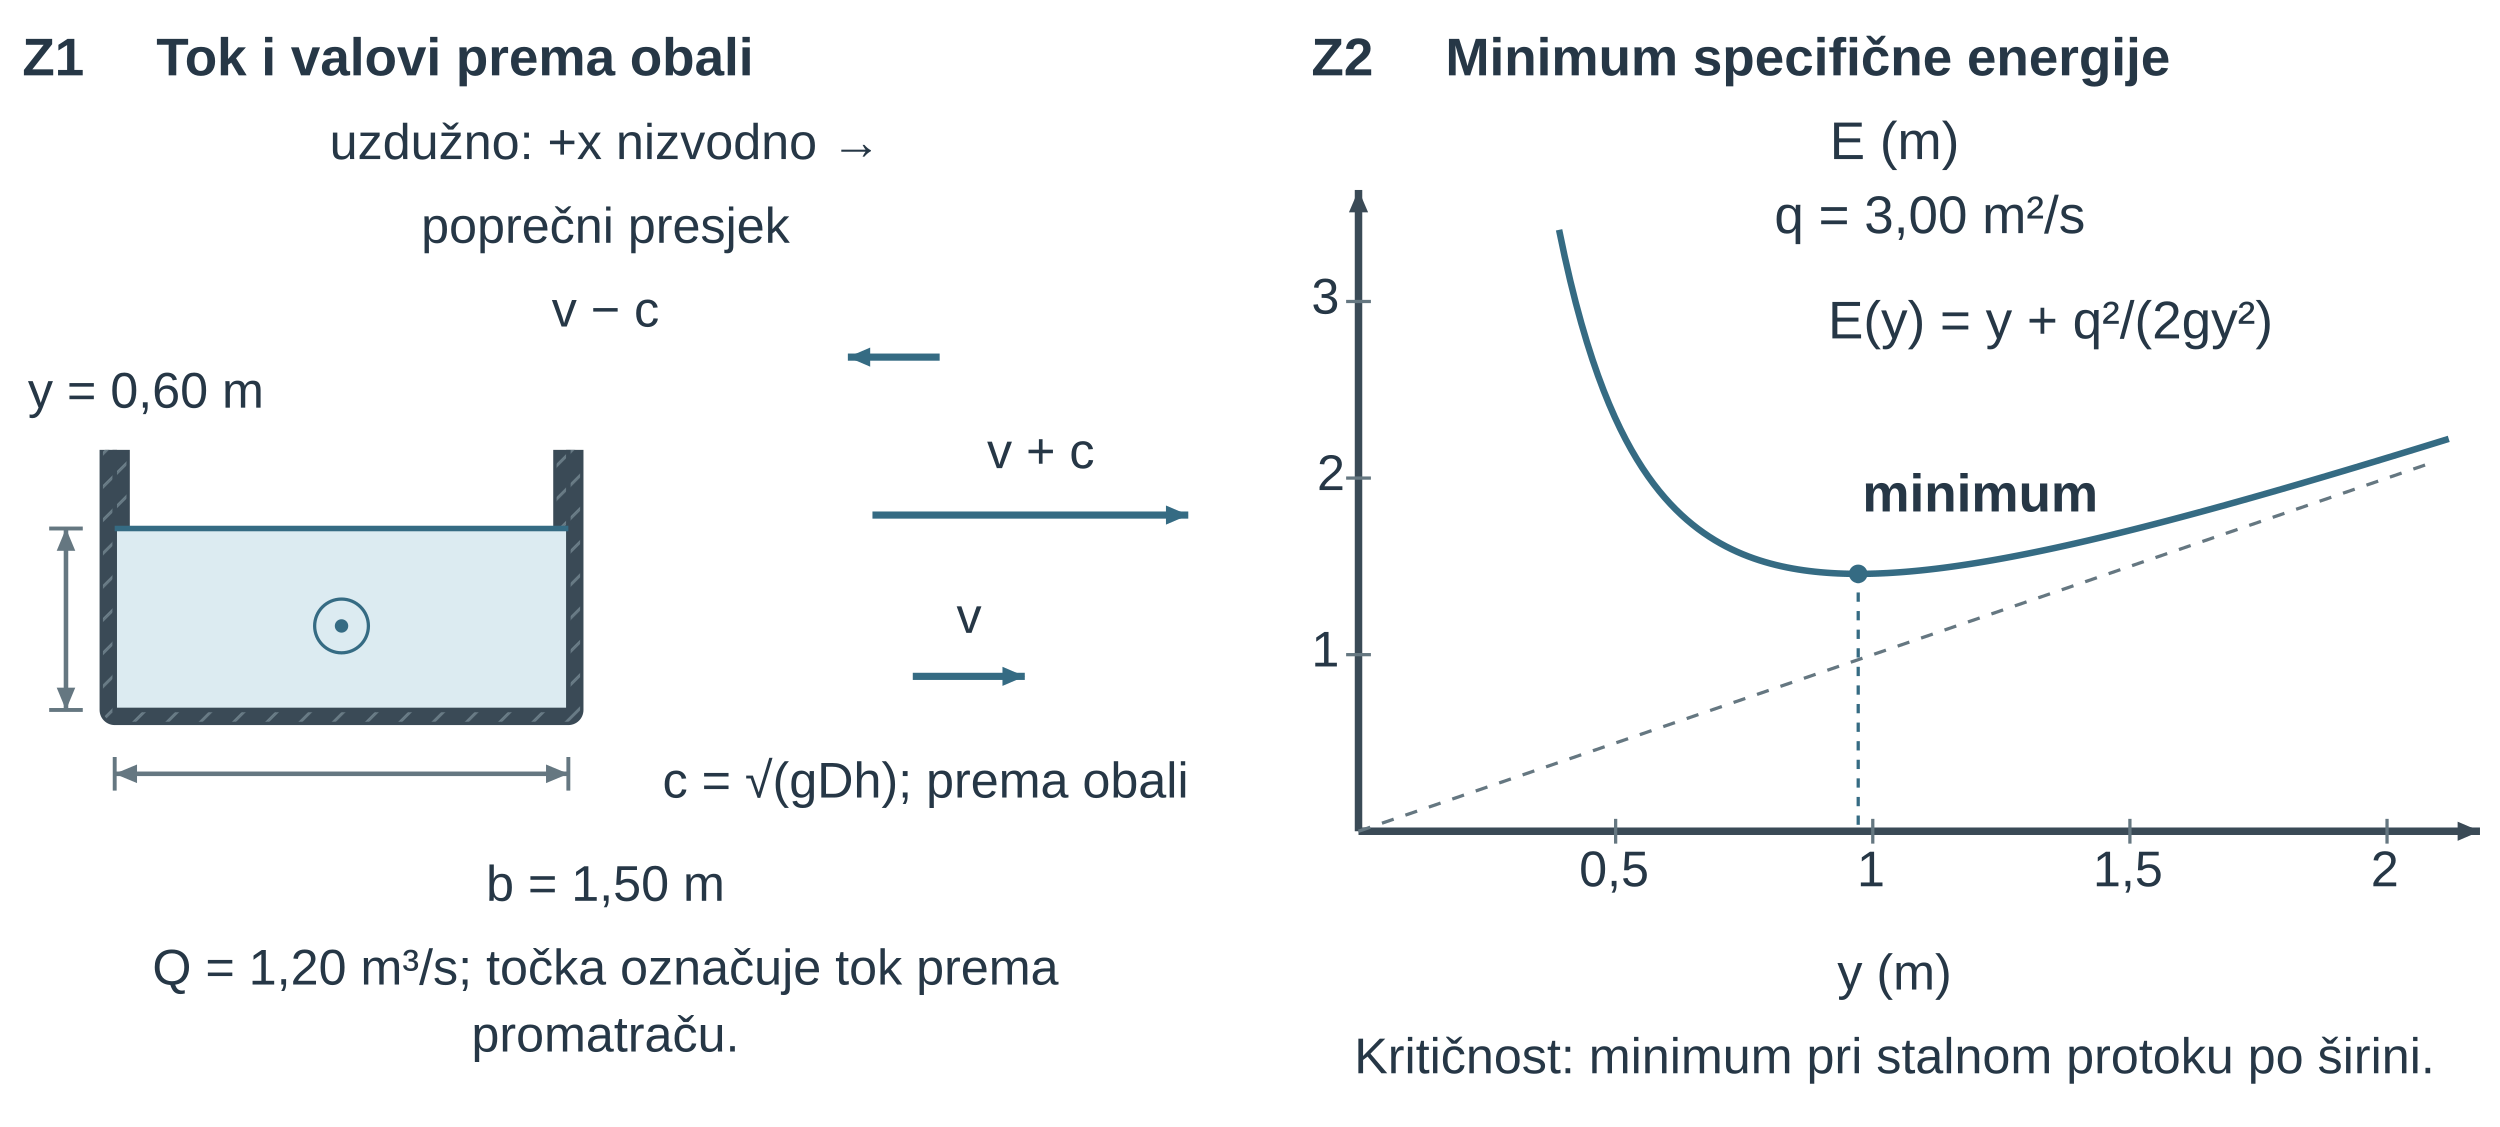
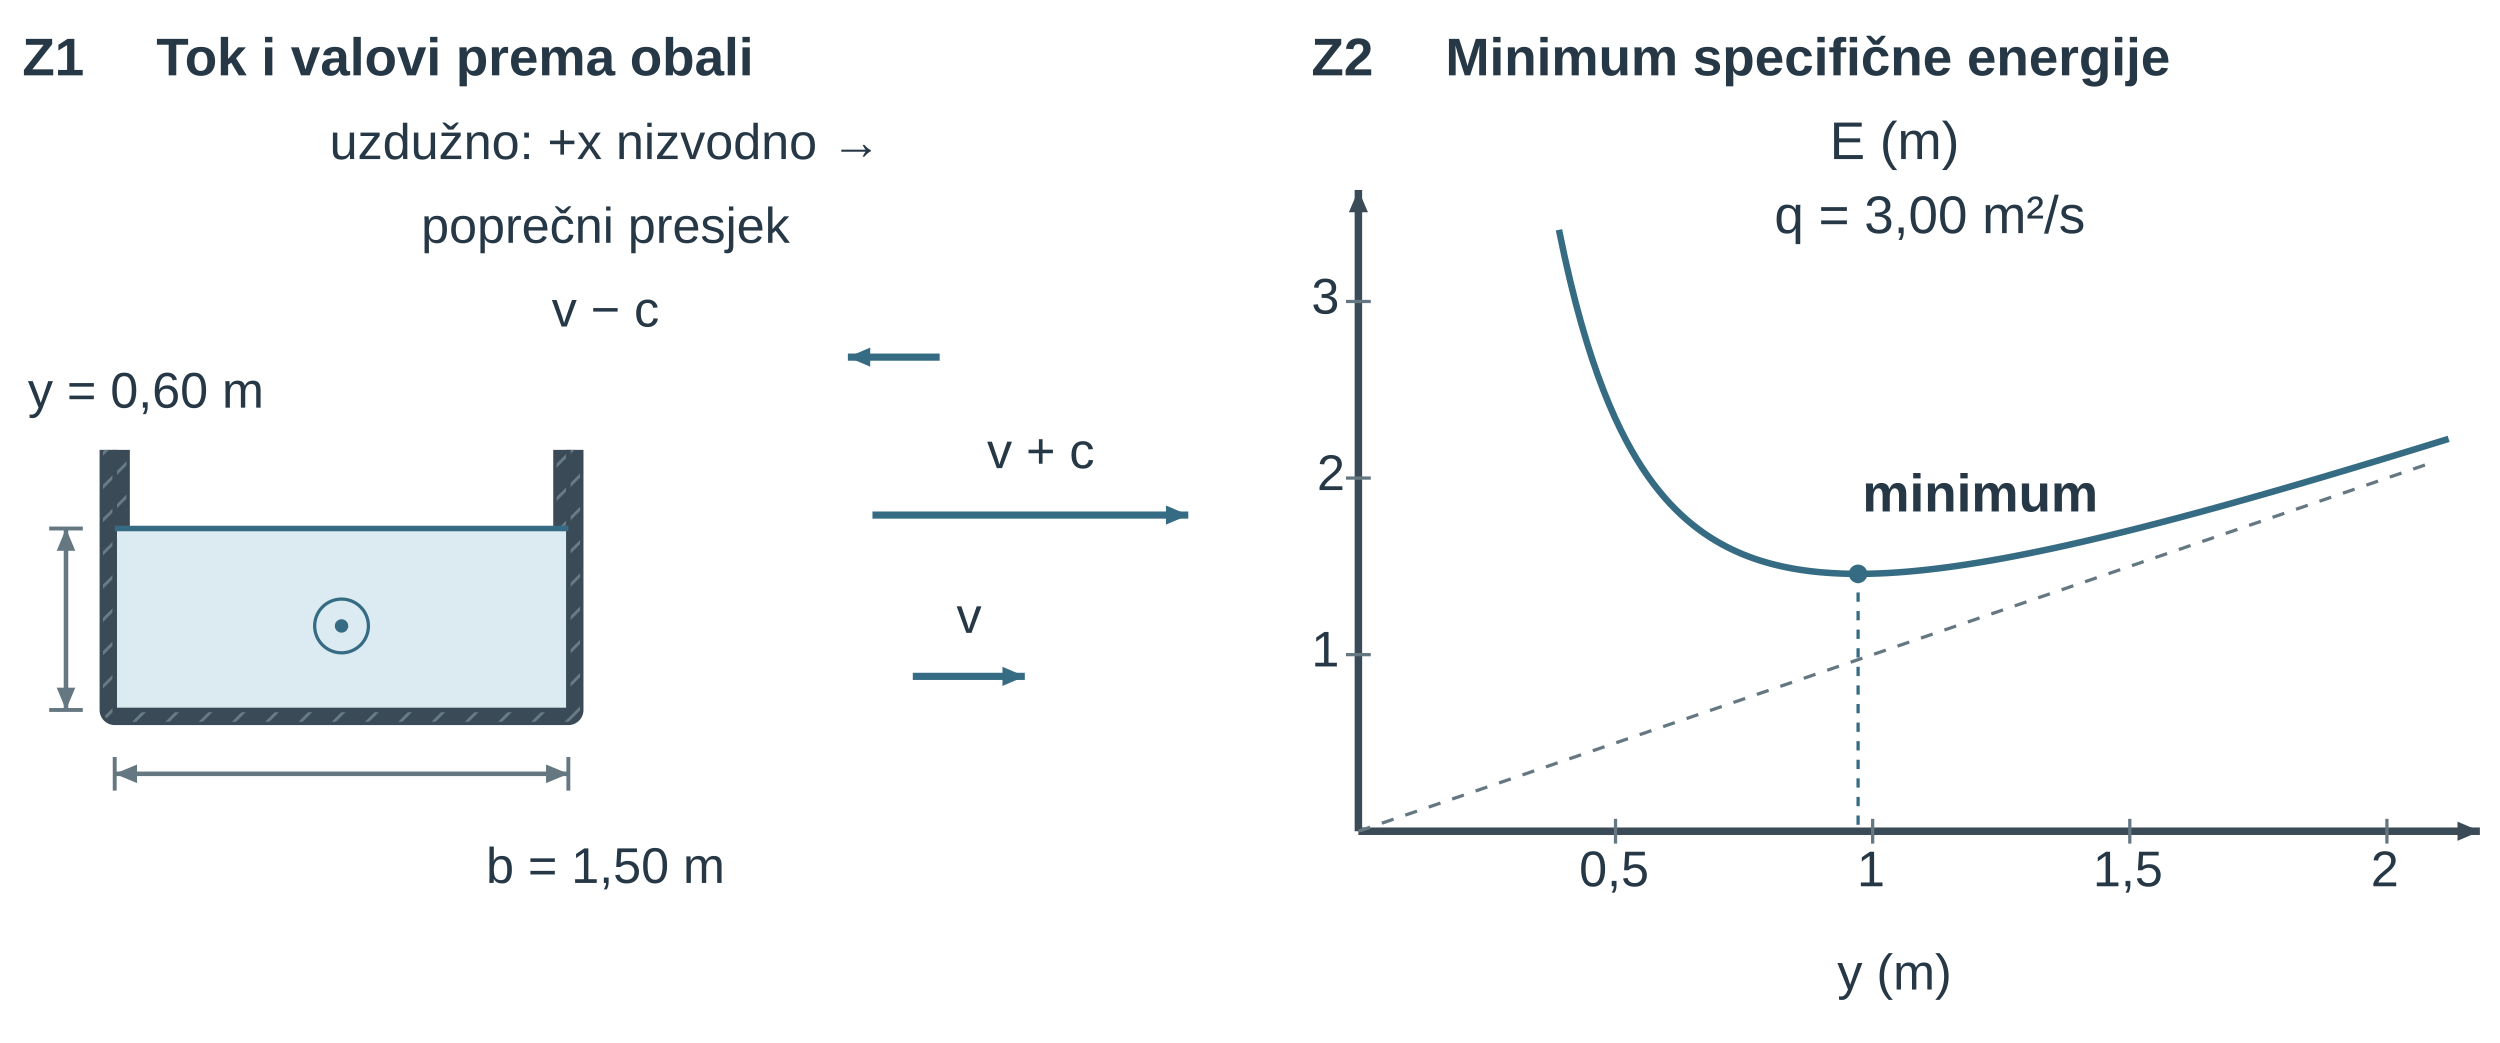
- <svg xmlns="http://www.w3.org/2000/svg" width="447.874pt" height="201.77pt" viewBox="0 0 447.874 201.77" role="img">
+ <svg xmlns="http://www.w3.org/2000/svg" width="447.874pt" height="186.77pt" viewBox="0 0 447.874 186.77" role="img">
  <defs>
    <pattern id="u15ex_hatch" width="7" height="7" patternUnits="userSpaceOnUse" patternTransform="rotate(45)">
      <line x1="0" y1="0" x2="0" y2="7" stroke="#657781" stroke-width="1.8" />
    </pattern>
    <marker id="u15ex_v" markerWidth="7" markerHeight="6" refX="7" refY="3" orient="auto">
      <path d="M0 0 L7 3 L0 6 Z" fill="#356b83" />
    </marker>
    <marker id="u15ex_dim" markerWidth="6" markerHeight="5" refX="6" refY="2.5" orient="auto-start-reverse">
      <path d="M0 0 L6 2.5 L0 5 Z" fill="#657781" />
    </marker>
    <marker id="u15ex_dimSmall" markerWidth="3" markerHeight="3" refX="3" refY="1.5" orient="auto-start-reverse">
      <path d="M0 0 L3 1.5 L0 3 Z" fill="#657781" />
    </marker>
    <marker id="u15ex_forceMarker" markerWidth="7" markerHeight="6" refX="7" refY="3" orient="auto">
      <path d="M0 0 L7 3 L0 6 Z" fill="#356b83" />
    </marker>
    <marker id="u15ex_pressureMarker" markerWidth="7" markerHeight="6" refX="7" refY="3" orient="auto">
      <path d="M0 0 L7 3 L0 6 Z" fill="#356b83" />
    </marker>
    <marker id="u15ex_reactionMarker" markerWidth="7" markerHeight="6" refX="7" refY="3" orient="auto">
      <path d="M0 0 L7 3 L0 6 Z" fill="#356b83" />
    </marker>
    <marker id="u15ex_axisMarker" markerWidth="7" markerHeight="6" refX="7" refY="3" orient="auto">
      <path d="M0 0 L7 3 L0 6 Z" fill="#3a4a56" />
    </marker>
    <marker id="u15ex_speed" markerUnits="userSpaceOnUse" markerWidth="7" markerHeight="6" refX="7" refY="3" orient="auto">
      <path d="M0 0 L7 3 L0 6 Z" fill="#356b83" />
    </marker>
  </defs>
  <g font-family="Arial, Liberation Sans, sans-serif">
    <g transform="translate(4 13.5)">
      <text data-source-text="1" x="0" y="0" text-anchor="start" font-size="9.5" font-weight="600" fill="rgb(38, 55, 70)">Z1</text>
    </g>
    <g transform="translate(28 13.5)">
      <text data-source-text="2" x="0" y="0" text-anchor="start" font-size="9.5" font-weight="600" fill="rgb(38, 55, 70)">Tok i valovi prema obali</text>
    </g>
    <g transform="translate(108.469 28.5)">
      <text data-source-text="6" x="0" y="0" text-anchor="middle" font-size="9" font-weight="400" fill="rgb(38, 55, 70)">uzdužno: +x nizvodno →</text>
    </g>
    <g transform="translate(108.469 43.5)">
      <text data-source-text="5" x="0" y="0" text-anchor="middle" font-size="9" font-weight="400" fill="rgb(38, 55, 70)">poprečni presjek</text>
    </g>
    <g transform="translate(108.469 58.5)">
      <text data-source-text="7" x="0" y="0" text-anchor="middle" font-size="9" font-weight="400" fill="rgb(38, 55, 70)">v − c</text>
    </g>
-     <g transform="translate(-20.688 -20.903) scale(0.602)">
-       <g transform="matrix(1 0 0 1 24 22)">
+     <g transform="translate(-11.656 -17.892) scale(0.602)">
+       <g transform="matrix(1 0 0 1 9 17)">
        <path d="M44.5 146.6 L44.5 224 L179.5 224 L179.5 146.6" fill="none" stroke="rgb(58, 74, 86)" stroke-width="9px" stroke-linecap="butt" stroke-linejoin="round" stroke-dasharray="none" fill-opacity="1" stroke-opacity="1" opacity="1" marker-start="none" marker-mid="none" marker-end="none" data-source-geometry="2" />
      </g>
    </g>
-     <g transform="translate(-20.688 -20.903) scale(0.602)">
-       <g transform="matrix(1 0 0 1 24 22)">
+     <g transform="translate(-11.656 -17.892) scale(0.602)">
+       <g transform="matrix(1 0 0 1 9 17)">
        <path d="M44.5 146.6 L44.5 224 L179.5 224 L179.5 146.6" fill="none" stroke="url(#u15ex_hatch)" stroke-width="7px" stroke-linecap="butt" stroke-linejoin="round" stroke-dasharray="none" fill-opacity="1" stroke-opacity="1" opacity="1" marker-start="none" marker-mid="none" marker-end="none" data-source-geometry="3" />
      </g>
    </g>
-     <g transform="translate(-20.688 -20.903) scale(0.602)">
-       <g transform="matrix(1 0 0 1 24 22)">
+     <g transform="translate(-11.656 -17.892) scale(0.602)">
+       <g transform="matrix(1 0 0 1 9 17)">
        <path d="M44.5 170 L179.5 170 L179.5 224 L44.5 224 Z" fill="rgb(220, 235, 241)" stroke="none" stroke-width="0px" stroke-linecap="butt" stroke-linejoin="miter" stroke-dasharray="none" fill-opacity="1" stroke-opacity="1" opacity="1" marker-start="none" marker-mid="none" marker-end="none" data-source-geometry="4" />
      </g>
    </g>
-     <g transform="translate(-20.688 -20.903) scale(0.602)">
-       <g transform="matrix(1 0 0 1 24 22)">
+     <g transform="translate(-11.656 -17.892) scale(0.602)">
+       <g transform="matrix(1 0 0 1 9 17)">
        <path d="M44.5 146.6 L44.5 224 L179.5 224 L179.5 146.6" fill="none" stroke="rgb(58, 74, 86)" stroke-width="1.356" stroke-linecap="butt" stroke-linejoin="miter" stroke-dasharray="none" fill-opacity="1" stroke-opacity="1" opacity="1" marker-start="none" marker-mid="none" marker-end="none" data-source-geometry="5" />
      </g>
    </g>
-     <g transform="translate(-20.688 -20.903) scale(0.602)">
-       <g transform="matrix(1 0 0 1 24 22)">
+     <g transform="translate(-11.656 -17.892) scale(0.602)">
+       <g transform="matrix(1 0 0 1 9 17)">
        <line x1="44.5" y1="170.0" x2="179.5" y2="170.0" stroke="rgb(53, 107, 131)" stroke-width="1.647" fill="rgb(58, 74, 86)" stroke-linecap="butt" stroke-linejoin="miter" stroke-dasharray="none" fill-opacity="1" stroke-opacity="1" opacity="1" marker-start="none" marker-mid="none" marker-end="none" data-source-geometry="6" />
      </g>
    </g>
-     <g transform="translate(-20.688 -20.903) scale(0.602)">
-       <g transform="matrix(1 0 0 1 24 22)">
+     <g transform="translate(-11.656 -17.892) scale(0.602)">
+       <g transform="matrix(1 0 0 1 9 17)">
        <line x1="25" y1="170.0" x2="35" y2="170.0" stroke="rgb(101, 119, 129)" stroke-width="1.163" fill="rgb(58, 74, 86)" stroke-linecap="butt" stroke-linejoin="miter" stroke-dasharray="none" fill-opacity="1" stroke-opacity="1" opacity="1" marker-start="none" marker-mid="none" marker-end="none" data-source-geometry="7" />
      </g>
    </g>
-     <g transform="translate(-20.688 -20.903) scale(0.602)">
-       <g transform="matrix(1 0 0 1 24 22)">
+     <g transform="translate(-11.656 -17.892) scale(0.602)">
+       <g transform="matrix(1 0 0 1 9 17)">
        <line x1="25" y1="224" x2="35" y2="224" stroke="rgb(101, 119, 129)" stroke-width="1.163" fill="rgb(58, 74, 86)" stroke-linecap="butt" stroke-linejoin="miter" stroke-dasharray="none" fill-opacity="1" stroke-opacity="1" opacity="1" marker-start="none" marker-mid="none" marker-end="none" data-source-geometry="8" />
      </g>
    </g>
    <defs>
      <marker id="u15ex_dim-print-0-9-marker-start" markerWidth="6.643" markerHeight="5.536" refX="6" refY="2.5" orient="auto-start-reverse" viewBox="0 0 6 5" markerUnits="userSpaceOnUse">
        <path d="M0 0 L6 2.5 L0 5 Z" fill="#657781" />
      </marker>
    </defs>
    <defs>
      <marker id="u15ex_dim-print-0-9-marker-end" markerWidth="6.643" markerHeight="5.536" refX="6" refY="2.5" orient="auto-start-reverse" viewBox="0 0 6 5" markerUnits="userSpaceOnUse">
        <path d="M0 0 L6 2.5 L0 5 Z" fill="#657781" />
      </marker>
    </defs>
-     <g transform="translate(-20.688 -20.903) scale(0.602)">
-       <g transform="matrix(1 0 0 1 24 22)">
+     <g transform="translate(-11.656 -17.892) scale(0.602)">
+       <g transform="matrix(1 0 0 1 9 17)">
        <path d="M30 170.0 L30 224" fill="none" stroke="rgb(101, 119, 129)" stroke-width="1.356" marker-start="url(#u15ex_dim-print-0-9-marker-start)" marker-end="url(#u15ex_dim-print-0-9-marker-end)" stroke-linecap="butt" stroke-linejoin="miter" stroke-dasharray="none" fill-opacity="1" stroke-opacity="1" opacity="1" marker-mid="none" data-source-geometry="9" />
      </g>
    </g>
-     <g transform="translate(-20.688 -20.903) scale(0.602)">
-       <g transform="matrix(1 0 0 1 24 22)">
+     <g transform="translate(-11.656 -17.892) scale(0.602)">
+       <g transform="matrix(1 0 0 1 9 17)">
        <line x1="44.5" y1="238" x2="44.5" y2="248" stroke="rgb(101, 119, 129)" stroke-width="1.163" fill="rgb(58, 74, 86)" stroke-linecap="butt" stroke-linejoin="miter" stroke-dasharray="none" fill-opacity="1" stroke-opacity="1" opacity="1" marker-start="none" marker-mid="none" marker-end="none" data-source-geometry="11" />
      </g>
    </g>
-     <g transform="translate(-20.688 -20.903) scale(0.602)">
-       <g transform="matrix(1 0 0 1 24 22)">
+     <g transform="translate(-11.656 -17.892) scale(0.602)">
+       <g transform="matrix(1 0 0 1 9 17)">
        <line x1="179.5" y1="238" x2="179.5" y2="248" stroke="rgb(101, 119, 129)" stroke-width="1.163" fill="rgb(58, 74, 86)" stroke-linecap="butt" stroke-linejoin="miter" stroke-dasharray="none" fill-opacity="1" stroke-opacity="1" opacity="1" marker-start="none" marker-mid="none" marker-end="none" data-source-geometry="12" />
      </g>
    </g>
    <defs>
      <marker id="u15ex_dim-print-0-13-marker-start" markerWidth="6.643" markerHeight="5.536" refX="6" refY="2.5" orient="auto-start-reverse" viewBox="0 0 6 5" markerUnits="userSpaceOnUse">
        <path d="M0 0 L6 2.5 L0 5 Z" fill="#657781" />
      </marker>
    </defs>
    <defs>
      <marker id="u15ex_dim-print-0-13-marker-end" markerWidth="6.643" markerHeight="5.536" refX="6" refY="2.5" orient="auto-start-reverse" viewBox="0 0 6 5" markerUnits="userSpaceOnUse">
        <path d="M0 0 L6 2.5 L0 5 Z" fill="#657781" />
      </marker>
    </defs>
-     <g transform="translate(-20.688 -20.903) scale(0.602)">
-       <g transform="matrix(1 0 0 1 24 22)">
+     <g transform="translate(-11.656 -17.892) scale(0.602)">
+       <g transform="matrix(1 0 0 1 9 17)">
        <path d="M44.5 243 L179.5 243" fill="none" stroke="rgb(101, 119, 129)" stroke-width="1.356" marker-start="url(#u15ex_dim-print-0-13-marker-start)" marker-end="url(#u15ex_dim-print-0-13-marker-end)" stroke-linecap="butt" stroke-linejoin="miter" stroke-dasharray="none" fill-opacity="1" stroke-opacity="1" opacity="1" marker-mid="none" data-source-geometry="13" />
      </g>
    </g>
-     <g transform="translate(-20.688 -20.903) scale(0.602)">
-       <g transform="matrix(1 0 0 1 24 22)">
+     <g transform="translate(-11.656 -17.892) scale(0.602)">
+       <g transform="matrix(1 0 0 1 9 17)">
        <circle cx="112" cy="199" r="8" fill="none" stroke="rgb(53, 107, 131)" stroke-width="0.969" stroke-linecap="butt" stroke-linejoin="miter" stroke-dasharray="none" fill-opacity="1" stroke-opacity="1" opacity="1" marker-start="none" marker-mid="none" marker-end="none" data-source-geometry="15" />
      </g>
    </g>
-     <g transform="translate(-20.688 -20.903) scale(0.602)">
-       <g transform="matrix(1 0 0 1 24 22)">
+     <g transform="translate(-11.656 -17.892) scale(0.602)">
+       <g transform="matrix(1 0 0 1 9 17)">
        <circle cx="112" cy="199" r="2" fill="rgb(53, 107, 131)" stroke="none" stroke-width="1px" stroke-linecap="butt" stroke-linejoin="miter" stroke-dasharray="none" fill-opacity="1" stroke-opacity="1" opacity="1" marker-start="none" marker-mid="none" marker-end="none" data-source-geometry="16" />
      </g>
    </g>
    <defs>
      <marker id="u15ex_speed-print-0-19-marker-end" markerUnits="userSpaceOnUse" markerWidth="6.643" markerHeight="5.694" refX="7" refY="3" orient="auto" viewBox="0 0 7 6">
        <path d="M0 0 L7 3 L0 6 Z" fill="#356b83" />
      </marker>
    </defs>
-     <g transform="translate(-20.688 -20.903) scale(0.602)">
-       <g transform="matrix(1 0 0 1 24 22)">
+     <g transform="translate(-11.656 -17.892) scale(0.602)">
+       <g transform="matrix(1 0 0 1 9 17)">
        <path d="M290 119 L262.681 119" fill="none" stroke="rgb(53, 107, 131)" stroke-width="2.131" marker-end="url(#u15ex_speed-print-0-19-marker-end)" stroke-linecap="butt" stroke-linejoin="miter" stroke-dasharray="none" fill-opacity="1" stroke-opacity="1" opacity="1" marker-start="none" marker-mid="none" data-source-geometry="19" />
      </g>
    </g>
    <defs>
      <marker id="u15ex_speed-print-0-21-marker-end" markerUnits="userSpaceOnUse" markerWidth="6.643" markerHeight="5.694" refX="7" refY="3" orient="auto" viewBox="0 0 7 6">
        <path d="M0 0 L7 3 L0 6 Z" fill="#356b83" />
      </marker>
    </defs>
-     <g transform="translate(-20.688 -20.903) scale(0.602)">
-       <g transform="matrix(1 0 0 1 24 22)">
+     <g transform="translate(-11.656 -17.892) scale(0.602)">
+       <g transform="matrix(1 0 0 1 9 17)">
        <path d="M270 166 L363.986 166" fill="none" stroke="rgb(53, 107, 131)" stroke-width="2.131" marker-end="url(#u15ex_speed-print-0-21-marker-end)" stroke-linecap="butt" stroke-linejoin="miter" stroke-dasharray="none" fill-opacity="1" stroke-opacity="1" opacity="1" marker-start="none" marker-mid="none" data-source-geometry="21" />
      </g>
    </g>
    <defs>
      <marker id="u15ex_speed-print-0-23-marker-end" markerUnits="userSpaceOnUse" markerWidth="6.643" markerHeight="5.694" refX="7" refY="3" orient="auto" viewBox="0 0 7 6">
        <path d="M0 0 L7 3 L0 6 Z" fill="#356b83" />
      </marker>
    </defs>
-     <g transform="translate(-20.688 -20.903) scale(0.602)">
-       <g transform="matrix(1 0 0 1 24 22)">
+     <g transform="translate(-11.656 -17.892) scale(0.602)">
+       <g transform="matrix(1 0 0 1 9 17)">
        <path d="M282 214 L315.333 214" fill="none" stroke="rgb(53, 107, 131)" stroke-width="2.131" marker-end="url(#u15ex_speed-print-0-23-marker-end)" stroke-linecap="butt" stroke-linejoin="miter" stroke-dasharray="none" fill-opacity="1" stroke-opacity="1" opacity="1" marker-start="none" marker-mid="none" data-source-geometry="23" />
      </g>
    </g>
    <g transform="translate(5 73.032)">
      <text data-source-text="3" x="0" y="0" text-anchor="start" font-size="9" font-weight="400" fill="rgb(38, 55, 70)">y = 0,60 m</text>
    </g>
    <g transform="translate(186.451 83.871)">
      <text data-source-text="8" x="0" y="0" text-anchor="middle" font-size="9" font-weight="400" fill="rgb(38, 55, 70)">v + c</text>
    </g>
    <g transform="translate(173.605 113.376)">
      <text data-source-text="9" x="0" y="0" text-anchor="middle" font-size="9" font-weight="400" fill="rgb(38, 55, 70)">v</text>
    </g>
-     <g transform="translate(118.703 142.881)">
-       <text data-source-text="10" x="0" y="0" text-anchor="start" font-size="9" font-weight="400" fill="rgb(38, 55, 70)">c = √(gDh); prema obali</text>
-     </g>
-     <g transform="translate(108.469 161.381)">
+     <g transform="translate(108.469 158.177)">
      <text data-source-text="4" x="0" y="0" text-anchor="middle" font-size="9" font-weight="400" fill="rgb(38, 55, 70)">b = 1,50 m</text>
-     </g>
-     <g transform="translate(108.469 176.381)">
-       <text data-source-text="11" x="0" y="0" text-anchor="middle" font-size="9" font-weight="400" fill="rgb(38, 55, 70)">Q = 1,20 m³/s; točka označuje tok prema</text>
-       <text data-source-text="11" x="0" y="12" text-anchor="middle" font-size="9" font-weight="400" fill="rgb(38, 55, 70)">promatraču.</text>
    </g>
    <g transform="translate(230.937 0)">
      <g transform="translate(4 13.5)">
-         <text data-source-text="12" x="0" y="0" text-anchor="start" font-size="9.5" font-weight="600" fill="rgb(38, 55, 70)">Z2</text>
+         <text data-source-text="10" x="0" y="0" text-anchor="start" font-size="9.5" font-weight="600" fill="rgb(38, 55, 70)">Z2</text>
      </g>
      <g transform="translate(28 13.5)">
-         <text data-source-text="13" x="0" y="0" text-anchor="start" font-size="9.5" font-weight="600" fill="rgb(38, 55, 70)">Minimum specifične energije</text>
+         <text data-source-text="11" x="0" y="0" text-anchor="start" font-size="9.5" font-weight="600" fill="rgb(38, 55, 70)">Minimum specifične energije</text>
      </g>
      <g transform="translate(108.469 28.5)">
-         <text data-source-text="15" x="0" y="0" text-anchor="middle" font-size="9.5" font-weight="400" fill="rgb(38, 55, 70)">E (m)</text>
+         <text data-source-text="13" x="0" y="0" text-anchor="middle" font-size="9.5" font-weight="400" fill="rgb(38, 55, 70)">E (m)</text>
+       </g>
+       <defs>
+         <marker id="u15ex_axisMarker-print-1-27-marker-end" markerWidth="7.213" markerHeight="6.183" refX="7" refY="3" orient="auto" viewBox="0 0 7 6" markerUnits="userSpaceOnUse">
+           <path d="M0 0 L7 3 L0 6 Z" fill="#3a4a56" />
+         </marker>
+       </defs>
+       <g transform="translate(-250.651 -1.49) scale(0.555)">
+         <g transform="matrix(1 0 0 1 428 17)">
+           <path d="M46 254 L408 254" fill="none" stroke="rgb(58, 74, 86)" stroke-width="2.419" marker-end="url(#u15ex_axisMarker-print-1-27-marker-end)" stroke-linecap="butt" stroke-linejoin="miter" stroke-dasharray="none" fill-opacity="1" stroke-opacity="1" opacity="1" marker-start="none" marker-mid="none" data-source-geometry="27" />
+         </g>
      </g>
      <defs>
        <marker id="u15ex_axisMarker-print-1-29-marker-end" markerWidth="7.213" markerHeight="6.183" refX="7" refY="3" orient="auto" viewBox="0 0 7 6" markerUnits="userSpaceOnUse">
          <path d="M0 0 L7 3 L0 6 Z" fill="#3a4a56" />
        </marker>
      </defs>
-       <g transform="translate(-276.16 -4.263) scale(0.555)">
-         <g transform="matrix(1 0 0 1 474 22)">
-           <path d="M46 254 L408 254" fill="none" stroke="rgb(58, 74, 86)" stroke-width="2.419" marker-end="url(#u15ex_axisMarker-print-1-29-marker-end)" stroke-linecap="butt" stroke-linejoin="miter" stroke-dasharray="none" fill-opacity="1" stroke-opacity="1" opacity="1" marker-start="none" marker-mid="none" data-source-geometry="29" />
-         </g>
-       </g>
-       <defs>
-         <marker id="u15ex_axisMarker-print-1-31-marker-end" markerWidth="7.213" markerHeight="6.183" refX="7" refY="3" orient="auto" viewBox="0 0 7 6" markerUnits="userSpaceOnUse">
-           <path d="M0 0 L7 3 L0 6 Z" fill="#3a4a56" />
-         </marker>
-       </defs>
-       <g transform="translate(-276.16 -4.263) scale(0.555)">
-         <g transform="matrix(1 0 0 1 474 22)">
-           <path d="M46 254 L46 47" fill="none" stroke="rgb(58, 74, 86)" stroke-width="2.419" marker-end="url(#u15ex_axisMarker-print-1-31-marker-end)" stroke-linecap="butt" stroke-linejoin="miter" stroke-dasharray="none" fill-opacity="1" stroke-opacity="1" opacity="1" marker-start="none" marker-mid="none" data-source-geometry="31" />
-         </g>
-       </g>
-       <g transform="translate(-276.16 -4.263) scale(0.555)">
-         <g transform="matrix(1 0 0 1 474 22)">
-           <line x1="129.0" y1="250" x2="129.0" y2="258" stroke="rgb(101, 119, 129)" stroke-width="1.052" fill="rgb(58, 74, 86)" stroke-linecap="butt" stroke-linejoin="miter" stroke-dasharray="none" fill-opacity="1" stroke-opacity="1" opacity="1" marker-start="none" marker-mid="none" marker-end="none" data-source-geometry="33" />
-         </g>
-       </g>
-       <g transform="translate(-276.16 -4.263) scale(0.555)">
-         <g transform="matrix(1 0 0 1 474 22)">
-           <line x1="212" y1="250" x2="212" y2="258" stroke="rgb(101, 119, 129)" stroke-width="1.052" fill="rgb(58, 74, 86)" stroke-linecap="butt" stroke-linejoin="miter" stroke-dasharray="none" fill-opacity="1" stroke-opacity="1" opacity="1" marker-start="none" marker-mid="none" marker-end="none" data-source-geometry="35" />
-         </g>
-       </g>
-       <g transform="translate(-276.16 -4.263) scale(0.555)">
-         <g transform="matrix(1 0 0 1 474 22)">
-           <line x1="295.0" y1="250" x2="295.0" y2="258" stroke="rgb(101, 119, 129)" stroke-width="1.052" fill="rgb(58, 74, 86)" stroke-linecap="butt" stroke-linejoin="miter" stroke-dasharray="none" fill-opacity="1" stroke-opacity="1" opacity="1" marker-start="none" marker-mid="none" marker-end="none" data-source-geometry="37" />
-         </g>
-       </g>
-       <g transform="translate(-276.16 -4.263) scale(0.555)">
-         <g transform="matrix(1 0 0 1 474 22)">
-           <line x1="378" y1="250" x2="378" y2="258" stroke="rgb(101, 119, 129)" stroke-width="1.052" fill="rgb(58, 74, 86)" stroke-linecap="butt" stroke-linejoin="miter" stroke-dasharray="none" fill-opacity="1" stroke-opacity="1" opacity="1" marker-start="none" marker-mid="none" marker-end="none" data-source-geometry="39" />
-         </g>
-       </g>
-       <g transform="translate(-276.16 -4.263) scale(0.555)">
-         <g transform="matrix(1 0 0 1 474 22)">
-           <line x1="42" y1="197" x2="50" y2="197" stroke="rgb(101, 119, 129)" stroke-width="1.052" fill="rgb(58, 74, 86)" stroke-linecap="butt" stroke-linejoin="miter" stroke-dasharray="none" fill-opacity="1" stroke-opacity="1" opacity="1" marker-start="none" marker-mid="none" marker-end="none" data-source-geometry="41" />
-         </g>
-       </g>
-       <g transform="translate(-276.16 -4.263) scale(0.555)">
-         <g transform="matrix(1 0 0 1 474 22)">
-           <line x1="42" y1="140" x2="50" y2="140" stroke="rgb(101, 119, 129)" stroke-width="1.052" fill="rgb(58, 74, 86)" stroke-linecap="butt" stroke-linejoin="miter" stroke-dasharray="none" fill-opacity="1" stroke-opacity="1" opacity="1" marker-start="none" marker-mid="none" marker-end="none" data-source-geometry="43" />
-         </g>
-       </g>
-       <g transform="translate(-276.16 -4.263) scale(0.555)">
-         <g transform="matrix(1 0 0 1 474 22)">
-           <line x1="42" y1="83" x2="50" y2="83" stroke="rgb(101, 119, 129)" stroke-width="1.052" fill="rgb(58, 74, 86)" stroke-linecap="butt" stroke-linejoin="miter" stroke-dasharray="none" fill-opacity="1" stroke-opacity="1" opacity="1" marker-start="none" marker-mid="none" marker-end="none" data-source-geometry="45" />
-         </g>
-       </g>
-       <g transform="translate(-276.16 -4.263) scale(0.555)">
-         <g transform="matrix(1 0 0 1 474 22)">
-           <path d="M110.74 59.865 L112.535 68.398 L114.33 76.22 L116.125 83.402 L117.919 90.008 L119.714 96.093 L121.509 101.705 L123.304 106.889 L125.099 111.682 L126.894 116.119 L128.689 120.231 L130.484 124.044 L132.279 127.585 L134.073 130.873 L135.868 133.93 L137.663 136.773 L139.458 139.419 L141.253 141.882 L143.048 144.176 L144.843 146.313 L146.637 148.304 L148.432 150.159 L150.227 151.887 L152.022 153.497 L153.817 154.997 L155.612 156.394 L157.407 157.695 L159.202 158.905 L160.996 160.03 L162.791 161.075 L164.586 162.046 L166.381 162.946 L168.176 163.78 L169.971 164.551 L171.766 165.263 L173.561 165.92 L175.356 166.524 L177.15 167.078 L178.945 167.585 L180.74 168.048 L182.535 168.468 L184.33 168.848 L186.125 169.19 L187.92 169.496 L189.714 169.768 L191.509 170.007 L193.304 170.215 L195.099 170.393 L196.894 170.543 L198.689 170.666 L200.484 170.764 L202.279 170.837 L204.073 170.887 L205.868 170.915 L207.663 170.921 L209.458 170.907 L211.253 170.873 L213.048 170.82 L214.843 170.75 L216.638 170.663 L218.433 170.559 L220.227 170.439 L222.022 170.305 L223.817 170.155 L225.612 169.992 L227.407 169.816 L229.202 169.626 L230.997 169.424 L232.792 169.211 L234.586 168.986 L236.381 168.75 L238.176 168.503 L239.971 168.246 L241.766 167.979 L243.561 167.703 L245.356 167.417 L247.15 167.123 L248.945 166.82 L250.74 166.51 L252.535 166.191 L254.33 165.864 L256.125 165.53 L257.92 165.189 L259.715 164.841 L261.51 164.487 L263.304 164.125 L265.099 163.758 L266.894 163.385 L268.689 163.005 L270.484 162.621 L272.279 162.23 L274.074 161.834 L275.868 161.434 L277.663 161.028 L279.458 160.617 L281.253 160.202 L283.048 159.782 L284.843 159.357 L286.638 158.929 L288.433 158.496 L290.228 158.059 L292.022 157.619 L293.817 157.174 L295.612 156.726 L297.407 156.274 L299.202 155.819 L300.997 155.36 L302.792 154.898 L304.587 154.433 L306.381 153.965 L308.176 153.494 L309.971 153.019 L311.766 152.542 L313.561 152.062 L315.356 151.58 L317.151 151.094 L318.945 150.606 L320.74 150.116 L322.535 149.623 L324.33 149.128 L326.125 148.631 L327.92 148.131 L329.715 147.629 L331.51 147.125 L333.305 146.619 L335.099 146.11 L336.894 145.6 L338.689 145.088 L340.484 144.574 L342.279 144.058 L344.074 143.54 L345.869 143.02 L347.663 142.499 L349.458 141.976 L351.253 141.452 L353.048 140.926 L354.843 140.398 L356.638 139.869 L358.433 139.338 L360.228 138.806 L362.022 138.272 L363.817 137.737 L365.612 137.2 L367.407 136.663 L369.202 136.124 L370.997 135.583 L372.792 135.042 L374.587 134.499 L376.382 133.955 L378.176 133.41 L379.971 132.863 L381.766 132.316 L383.561 131.767 L385.356 131.218 L387.151 130.667 L388.946 130.115 L390.74 129.563 L392.535 129.009 L394.33 128.454 L396.125 127.899 L397.92 127.342" fill="none" stroke="rgb(53, 107, 131)" stroke-width="2.104" stroke-linecap="butt" stroke-linejoin="miter" stroke-dasharray="none" fill-opacity="1" stroke-opacity="1" opacity="1" marker-start="none" marker-mid="none" marker-end="none" data-source-geometry="47" />
-         </g>
-       </g>
-       <g transform="translate(-276.16 -4.263) scale(0.555)">
-         <g transform="matrix(1 0 0 1 474 22)">
-           <path d="M46 254 L391.28 135.44" fill="none" stroke="rgb(101, 119, 129)" stroke-width="1.052" stroke-dasharray="4px, 4px" stroke-linecap="butt" stroke-linejoin="miter" fill-opacity="1" stroke-opacity="1" opacity="1" marker-start="none" marker-mid="none" marker-end="none" data-source-geometry="48" />
-         </g>
-       </g>
-       <g transform="translate(-276.16 -4.263) scale(0.555)">
-         <g transform="matrix(1 0 0 1 474 22)">
-           <circle cx="207.299" cy="170.921" r="3" fill="rgb(53, 107, 131)" stroke="none" stroke-width="1px" stroke-linecap="butt" stroke-linejoin="miter" stroke-dasharray="none" fill-opacity="1" stroke-opacity="1" opacity="1" marker-start="none" marker-mid="none" marker-end="none" data-source-geometry="49" />
-         </g>
-       </g>
-       <g transform="translate(-276.16 -4.263) scale(0.555)">
-         <g transform="matrix(1 0 0 1 474 22)">
-           <line x1="207.299" y1="170.921" x2="207.299" y2="254" stroke="rgb(53, 107, 131)" stroke-width="1.052" stroke-dasharray="3px, 3px" fill="rgb(58, 74, 86)" stroke-linecap="butt" stroke-linejoin="miter" fill-opacity="1" stroke-opacity="1" opacity="1" marker-start="none" marker-mid="none" marker-end="none" data-source-geometry="51" />
+       <g transform="translate(-250.651 -1.49) scale(0.555)">
+         <g transform="matrix(1 0 0 1 428 17)">
+           <path d="M46 254 L46 47" fill="none" stroke="rgb(58, 74, 86)" stroke-width="2.419" marker-end="url(#u15ex_axisMarker-print-1-29-marker-end)" stroke-linecap="butt" stroke-linejoin="miter" stroke-dasharray="none" fill-opacity="1" stroke-opacity="1" opacity="1" marker-start="none" marker-mid="none" data-source-geometry="29" />
+         </g>
+       </g>
+       <g transform="translate(-250.651 -1.49) scale(0.555)">
+         <g transform="matrix(1 0 0 1 428 17)">
+           <line x1="129.0" y1="250" x2="129.0" y2="258" stroke="rgb(101, 119, 129)" stroke-width="1.052" fill="rgb(58, 74, 86)" stroke-linecap="butt" stroke-linejoin="miter" stroke-dasharray="none" fill-opacity="1" stroke-opacity="1" opacity="1" marker-start="none" marker-mid="none" marker-end="none" data-source-geometry="31" />
+         </g>
+       </g>
+       <g transform="translate(-250.651 -1.49) scale(0.555)">
+         <g transform="matrix(1 0 0 1 428 17)">
+           <line x1="212" y1="250" x2="212" y2="258" stroke="rgb(101, 119, 129)" stroke-width="1.052" fill="rgb(58, 74, 86)" stroke-linecap="butt" stroke-linejoin="miter" stroke-dasharray="none" fill-opacity="1" stroke-opacity="1" opacity="1" marker-start="none" marker-mid="none" marker-end="none" data-source-geometry="33" />
+         </g>
+       </g>
+       <g transform="translate(-250.651 -1.49) scale(0.555)">
+         <g transform="matrix(1 0 0 1 428 17)">
+           <line x1="295.0" y1="250" x2="295.0" y2="258" stroke="rgb(101, 119, 129)" stroke-width="1.052" fill="rgb(58, 74, 86)" stroke-linecap="butt" stroke-linejoin="miter" stroke-dasharray="none" fill-opacity="1" stroke-opacity="1" opacity="1" marker-start="none" marker-mid="none" marker-end="none" data-source-geometry="35" />
+         </g>
+       </g>
+       <g transform="translate(-250.651 -1.49) scale(0.555)">
+         <g transform="matrix(1 0 0 1 428 17)">
+           <line x1="378" y1="250" x2="378" y2="258" stroke="rgb(101, 119, 129)" stroke-width="1.052" fill="rgb(58, 74, 86)" stroke-linecap="butt" stroke-linejoin="miter" stroke-dasharray="none" fill-opacity="1" stroke-opacity="1" opacity="1" marker-start="none" marker-mid="none" marker-end="none" data-source-geometry="37" />
+         </g>
+       </g>
+       <g transform="translate(-250.651 -1.49) scale(0.555)">
+         <g transform="matrix(1 0 0 1 428 17)">
+           <line x1="42" y1="197" x2="50" y2="197" stroke="rgb(101, 119, 129)" stroke-width="1.052" fill="rgb(58, 74, 86)" stroke-linecap="butt" stroke-linejoin="miter" stroke-dasharray="none" fill-opacity="1" stroke-opacity="1" opacity="1" marker-start="none" marker-mid="none" marker-end="none" data-source-geometry="39" />
+         </g>
+       </g>
+       <g transform="translate(-250.651 -1.49) scale(0.555)">
+         <g transform="matrix(1 0 0 1 428 17)">
+           <line x1="42" y1="140" x2="50" y2="140" stroke="rgb(101, 119, 129)" stroke-width="1.052" fill="rgb(58, 74, 86)" stroke-linecap="butt" stroke-linejoin="miter" stroke-dasharray="none" fill-opacity="1" stroke-opacity="1" opacity="1" marker-start="none" marker-mid="none" marker-end="none" data-source-geometry="41" />
+         </g>
+       </g>
+       <g transform="translate(-250.651 -1.49) scale(0.555)">
+         <g transform="matrix(1 0 0 1 428 17)">
+           <line x1="42" y1="83" x2="50" y2="83" stroke="rgb(101, 119, 129)" stroke-width="1.052" fill="rgb(58, 74, 86)" stroke-linecap="butt" stroke-linejoin="miter" stroke-dasharray="none" fill-opacity="1" stroke-opacity="1" opacity="1" marker-start="none" marker-mid="none" marker-end="none" data-source-geometry="43" />
+         </g>
+       </g>
+       <g transform="translate(-250.651 -1.49) scale(0.555)">
+         <g transform="matrix(1 0 0 1 428 17)">
+           <path d="M110.74 59.865 L112.535 68.398 L114.33 76.22 L116.125 83.402 L117.919 90.008 L119.714 96.093 L121.509 101.705 L123.304 106.889 L125.099 111.682 L126.894 116.119 L128.689 120.231 L130.484 124.044 L132.279 127.585 L134.073 130.873 L135.868 133.93 L137.663 136.773 L139.458 139.419 L141.253 141.882 L143.048 144.176 L144.843 146.313 L146.637 148.304 L148.432 150.159 L150.227 151.887 L152.022 153.497 L153.817 154.997 L155.612 156.394 L157.407 157.695 L159.202 158.905 L160.996 160.03 L162.791 161.075 L164.586 162.046 L166.381 162.946 L168.176 163.78 L169.971 164.551 L171.766 165.263 L173.561 165.92 L175.356 166.524 L177.15 167.078 L178.945 167.585 L180.74 168.048 L182.535 168.468 L184.33 168.848 L186.125 169.19 L187.92 169.496 L189.714 169.768 L191.509 170.007 L193.304 170.215 L195.099 170.393 L196.894 170.543 L198.689 170.666 L200.484 170.764 L202.279 170.837 L204.073 170.887 L205.868 170.915 L207.663 170.921 L209.458 170.907 L211.253 170.873 L213.048 170.82 L214.843 170.75 L216.638 170.663 L218.433 170.559 L220.227 170.439 L222.022 170.305 L223.817 170.155 L225.612 169.992 L227.407 169.816 L229.202 169.626 L230.997 169.424 L232.792 169.211 L234.586 168.986 L236.381 168.75 L238.176 168.503 L239.971 168.246 L241.766 167.979 L243.561 167.703 L245.356 167.417 L247.15 167.123 L248.945 166.82 L250.74 166.51 L252.535 166.191 L254.33 165.864 L256.125 165.53 L257.92 165.189 L259.715 164.841 L261.51 164.487 L263.304 164.125 L265.099 163.758 L266.894 163.385 L268.689 163.005 L270.484 162.621 L272.279 162.23 L274.074 161.834 L275.868 161.434 L277.663 161.028 L279.458 160.617 L281.253 160.202 L283.048 159.782 L284.843 159.357 L286.638 158.929 L288.433 158.496 L290.228 158.059 L292.022 157.619 L293.817 157.174 L295.612 156.726 L297.407 156.274 L299.202 155.819 L300.997 155.36 L302.792 154.898 L304.587 154.433 L306.381 153.965 L308.176 153.494 L309.971 153.019 L311.766 152.542 L313.561 152.062 L315.356 151.58 L317.151 151.094 L318.945 150.606 L320.74 150.116 L322.535 149.623 L324.33 149.128 L326.125 148.631 L327.92 148.131 L329.715 147.629 L331.51 147.125 L333.305 146.619 L335.099 146.11 L336.894 145.6 L338.689 145.088 L340.484 144.574 L342.279 144.058 L344.074 143.54 L345.869 143.02 L347.663 142.499 L349.458 141.976 L351.253 141.452 L353.048 140.926 L354.843 140.398 L356.638 139.869 L358.433 139.338 L360.228 138.806 L362.022 138.272 L363.817 137.737 L365.612 137.2 L367.407 136.663 L369.202 136.124 L370.997 135.583 L372.792 135.042 L374.587 134.499 L376.382 133.955 L378.176 133.41 L379.971 132.863 L381.766 132.316 L383.561 131.767 L385.356 131.218 L387.151 130.667 L388.946 130.115 L390.74 129.563 L392.535 129.009 L394.33 128.454 L396.125 127.899 L397.92 127.342" fill="none" stroke="rgb(53, 107, 131)" stroke-width="2.104" stroke-linecap="butt" stroke-linejoin="miter" stroke-dasharray="none" fill-opacity="1" stroke-opacity="1" opacity="1" marker-start="none" marker-mid="none" marker-end="none" data-source-geometry="45" />
+         </g>
+       </g>
+       <g transform="translate(-250.651 -1.49) scale(0.555)">
+         <g transform="matrix(1 0 0 1 428 17)">
+           <path d="M46 254 L391.28 135.44" fill="none" stroke="rgb(101, 119, 129)" stroke-width="1.052" stroke-dasharray="4px, 4px" stroke-linecap="butt" stroke-linejoin="miter" fill-opacity="1" stroke-opacity="1" opacity="1" marker-start="none" marker-mid="none" marker-end="none" data-source-geometry="46" />
+         </g>
+       </g>
+       <g transform="translate(-250.651 -1.49) scale(0.555)">
+         <g transform="matrix(1 0 0 1 428 17)">
+           <circle cx="207.299" cy="170.921" r="3" fill="rgb(53, 107, 131)" stroke="none" stroke-width="1px" stroke-linecap="butt" stroke-linejoin="miter" stroke-dasharray="none" fill-opacity="1" stroke-opacity="1" opacity="1" marker-start="none" marker-mid="none" marker-end="none" data-source-geometry="47" />
+         </g>
+       </g>
+       <g transform="translate(-250.651 -1.49) scale(0.555)">
+         <g transform="matrix(1 0 0 1 428 17)">
+           <line x1="207.299" y1="170.921" x2="207.299" y2="254" stroke="rgb(53, 107, 131)" stroke-width="1.052" stroke-dasharray="3px, 3px" fill="rgb(58, 74, 86)" stroke-linecap="butt" stroke-linejoin="miter" fill-opacity="1" stroke-opacity="1" opacity="1" marker-start="none" marker-mid="none" marker-end="none" data-source-geometry="49" />
        </g>
      </g>
      <g transform="translate(114.785 41.763)">
-         <text data-source-text="24" x="0" y="0" text-anchor="middle" font-size="9.5" font-weight="400" fill="rgb(38, 55, 70)">q = 3,00 m²/s</text>
+         <text data-source-text="22" x="0" y="0" text-anchor="middle" font-size="9.5" font-weight="400" fill="rgb(38, 55, 70)">q = 3,00 m²/s</text>
      </g>
      <g transform="translate(6.508 56.181)">
-         <text data-source-text="22" x="0" y="0" text-anchor="middle" font-size="9" font-weight="400" fill="rgb(38, 55, 70)">3</text>
-       </g>
-       <g transform="translate(136.412 60.618)">
-         <text data-source-text="25" x="0" y="0" text-anchor="middle" font-size="9.5" font-weight="400" fill="rgb(38, 55, 70)">E(y) = y + q²/(2gy²)</text>
+         <text data-source-text="20" x="0" y="0" text-anchor="middle" font-size="9" font-weight="400" fill="rgb(38, 55, 70)">3</text>
      </g>
      <g transform="translate(7.508 87.79)">
-         <text data-source-text="21" x="0" y="0" text-anchor="middle" font-size="9" font-weight="400" fill="rgb(38, 55, 70)">2</text>
+         <text data-source-text="19" x="0" y="0" text-anchor="middle" font-size="9" font-weight="400" fill="rgb(38, 55, 70)">2</text>
      </g>
      <g transform="translate(123.823 91.628)">
-         <text data-source-text="23" x="0" y="0" text-anchor="middle" font-size="9.5" font-weight="600" fill="rgb(38, 55, 70)">minimum</text>
+         <text data-source-text="21" x="0" y="0" text-anchor="middle" font-size="9.5" font-weight="600" fill="rgb(38, 55, 70)">minimum</text>
      </g>
      <g transform="translate(6.508 119.398)">
-         <text data-source-text="20" x="0" y="0" text-anchor="middle" font-size="9" font-weight="400" fill="rgb(38, 55, 70)">1</text>
+         <text data-source-text="18" x="0" y="0" text-anchor="middle" font-size="9" font-weight="400" fill="rgb(38, 55, 70)">1</text>
      </g>
      <g transform="translate(58.223 158.77)">
-         <text data-source-text="16" x="0" y="0" text-anchor="middle" font-size="9" font-weight="400" fill="rgb(38, 55, 70)">0,5</text>
+         <text data-source-text="14" x="0" y="0" text-anchor="middle" font-size="9" font-weight="400" fill="rgb(38, 55, 70)">0,5</text>
      </g>
      <g transform="translate(104.249 158.77)">
-         <text data-source-text="17" x="0" y="0" text-anchor="middle" font-size="9" font-weight="400" fill="rgb(38, 55, 70)">1</text>
+         <text data-source-text="15" x="0" y="0" text-anchor="middle" font-size="9" font-weight="400" fill="rgb(38, 55, 70)">1</text>
      </g>
      <g transform="translate(150.275 158.77)">
-         <text data-source-text="18" x="0" y="0" text-anchor="middle" font-size="9" font-weight="400" fill="rgb(38, 55, 70)">1,5</text>
+         <text data-source-text="16" x="0" y="0" text-anchor="middle" font-size="9" font-weight="400" fill="rgb(38, 55, 70)">1,5</text>
      </g>
      <g transform="translate(196.301 158.77)">
-         <text data-source-text="19" x="0" y="0" text-anchor="middle" font-size="9" font-weight="400" fill="rgb(38, 55, 70)">2</text>
+         <text data-source-text="17" x="0" y="0" text-anchor="middle" font-size="9" font-weight="400" fill="rgb(38, 55, 70)">2</text>
      </g>
      <g transform="translate(108.469 177.27)">
-         <text data-source-text="14" x="0" y="0" text-anchor="middle" font-size="9" font-weight="400" fill="rgb(38, 55, 70)">y (m)</text>
-       </g>
-       <g transform="translate(108.469 192.27)">
-         <text data-source-text="26" x="0" y="0" text-anchor="middle" font-size="9" font-weight="400" fill="rgb(38, 55, 70)">Kritičnost: minimum pri stalnom protoku po širini.</text>
+         <text data-source-text="12" x="0" y="0" text-anchor="middle" font-size="9" font-weight="400" fill="rgb(38, 55, 70)">y (m)</text>
      </g>
    </g>
  </g>
</svg>
